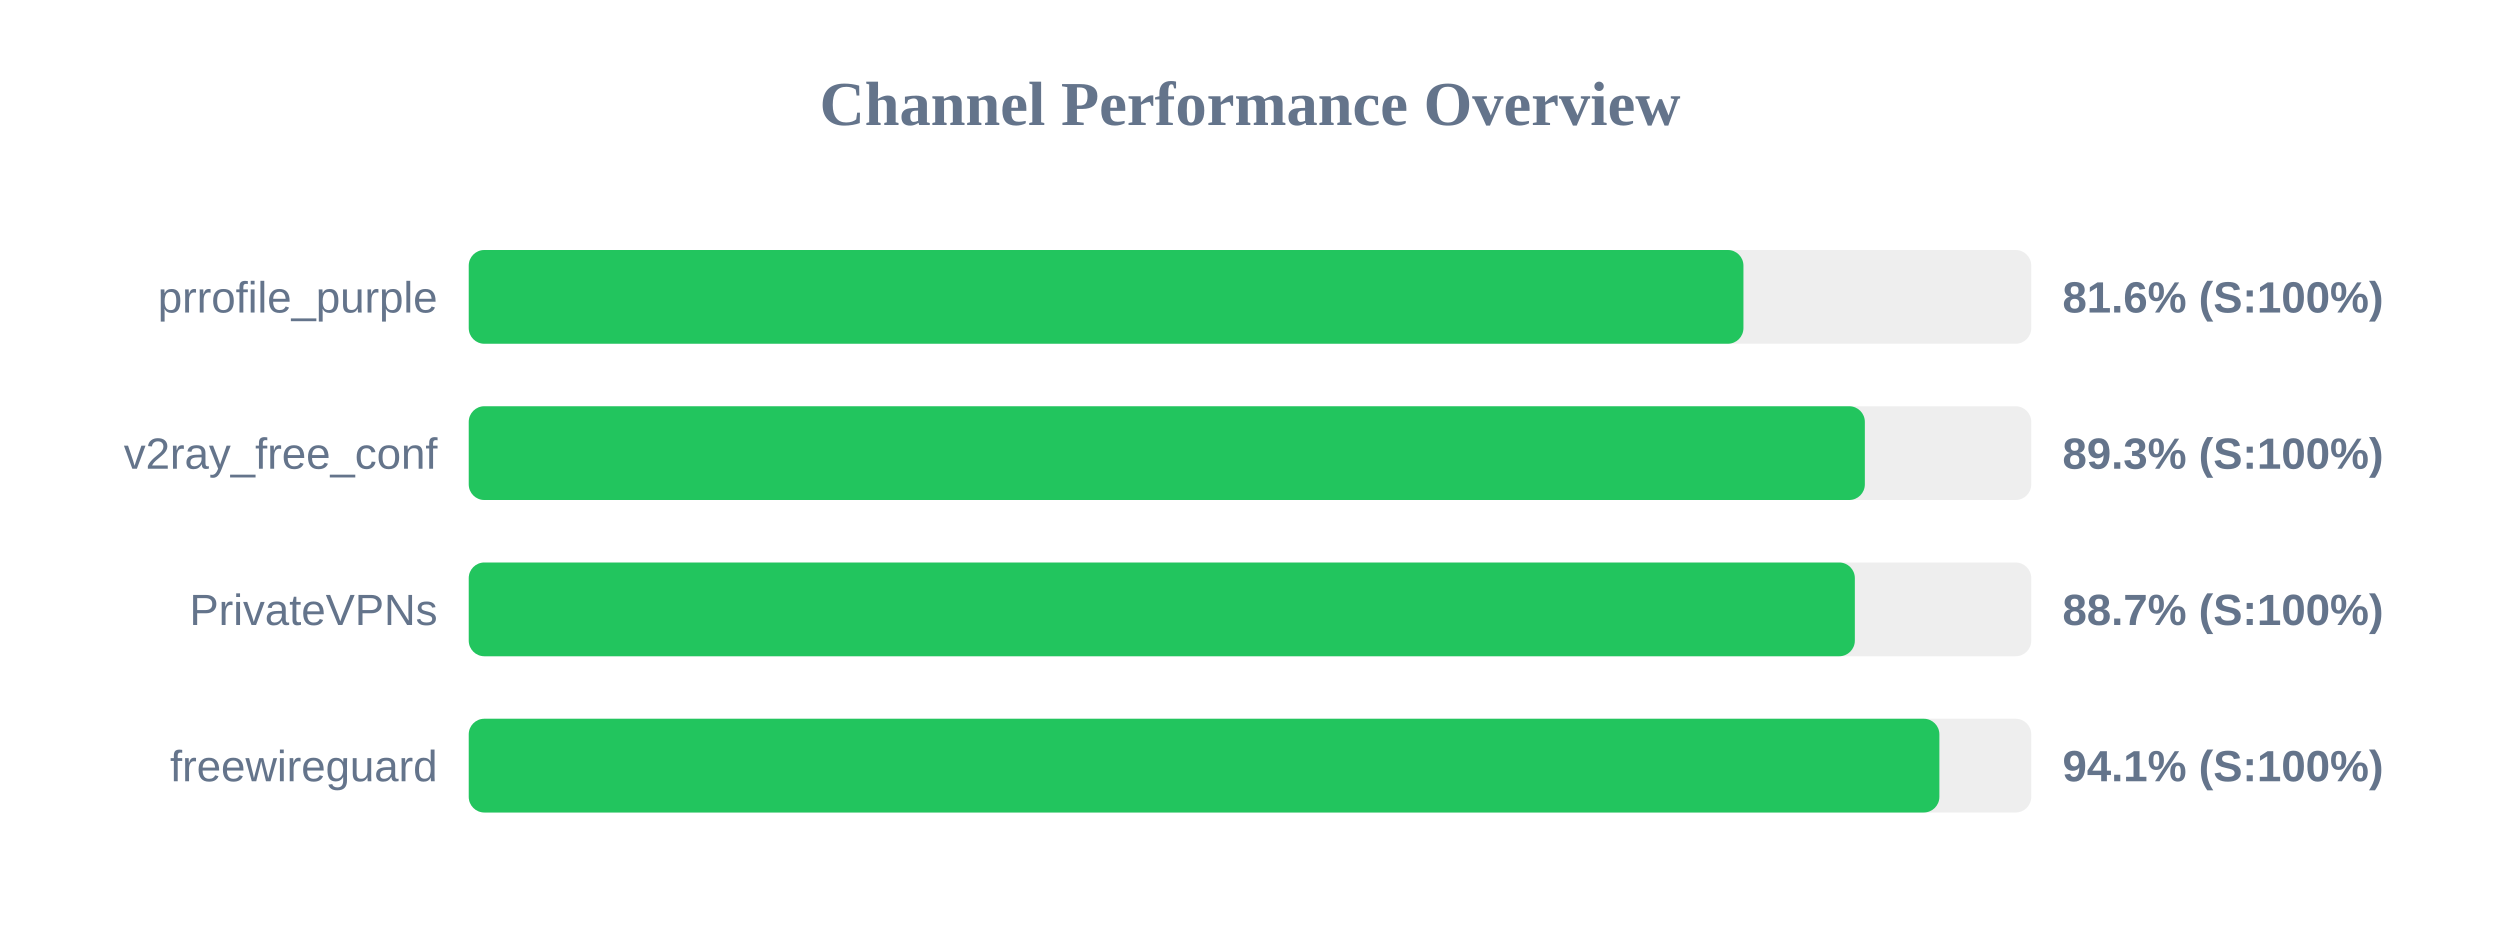
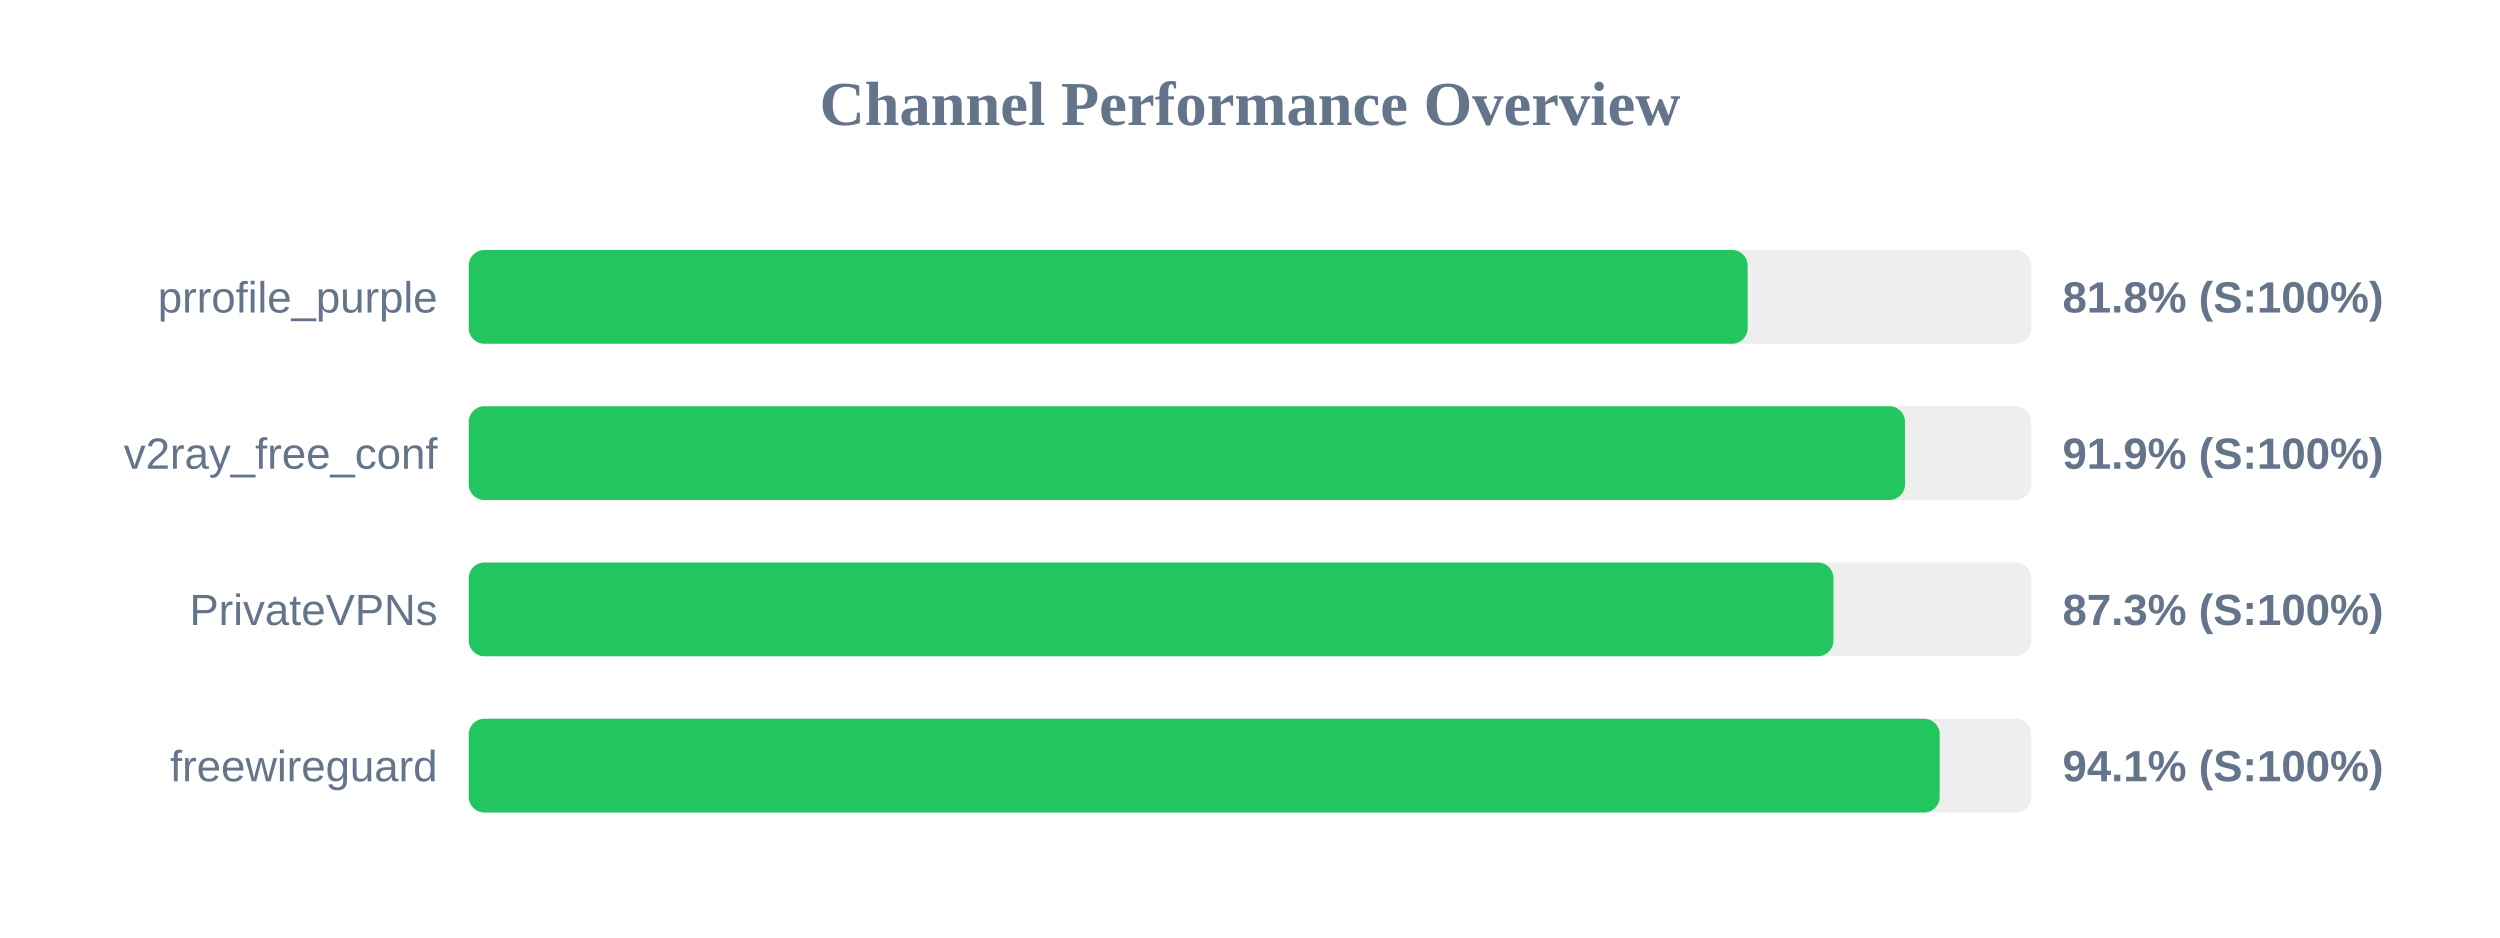
<svg xmlns="http://www.w3.org/2000/svg" width="800" height="300" version="1.1">
  <style>
        .row { font: 14px Arial; fill: #64748b; }
        .score { font: bold 14px Arial; fill: #64748b; }
    </style>
  <text x="400" y="40" text-anchor="middle" font-size="20px" font-weight="bold" fill="#64748b">Channel Performance Overview</text>
  <rect x="150" y="80" width="500" height="30" fill="#eee" rx="5" />
-   <rect x="150" y="80" width="407.9" height="30" fill="#22c55e" rx="5" />
+   <rect x="150" y="80" width="409.25" height="30" fill="#22c55e" rx="5" />
  <text x="140" y="100" text-anchor="end" class="row">prrofile_purple</text>
-   <text x="660" y="100" text-anchor="start" class="score">81.6% (S:100%)</text>
+   <text x="660" y="100" text-anchor="start" class="score">81.8% (S:100%)</text>
  <rect x="150" y="130" width="500" height="30" fill="#eee" rx="5" />
-   <rect x="150" y="130" width="446.75" height="30" fill="#22c55e" rx="5" />
+   <rect x="150" y="130" width="459.6" height="30" fill="#22c55e" rx="5" />
  <text x="140" y="150" text-anchor="end" class="row">v2ray_free_conf</text>
-   <text x="660" y="150" text-anchor="start" class="score">89.3% (S:100%)</text>
+   <text x="660" y="150" text-anchor="start" class="score">91.9% (S:100%)</text>
  <rect x="150" y="180" width="500" height="30" fill="#eee" rx="5" />
-   <rect x="150" y="180" width="443.55" height="30" fill="#22c55e" rx="5" />
+   <rect x="150" y="180" width="436.7" height="30" fill="#22c55e" rx="5" />
  <text x="140" y="200" text-anchor="end" class="row">PrivateVPNs</text>
-   <text x="660" y="200" text-anchor="start" class="score">88.7% (S:100%)</text>
+   <text x="660" y="200" text-anchor="start" class="score">87.3% (S:100%)</text>
  <rect x="150" y="230" width="500" height="30" fill="#eee" rx="5" />
-   <rect x="150" y="230" width="470.6" height="30" fill="#22c55e" rx="5" />
+   <rect x="150" y="230" width="470.7" height="30" fill="#22c55e" rx="5" />
  <text x="140" y="250" text-anchor="end" class="row">freewireguard</text>
  <text x="660" y="250" text-anchor="start" class="score">94.1% (S:100%)</text>
</svg>
